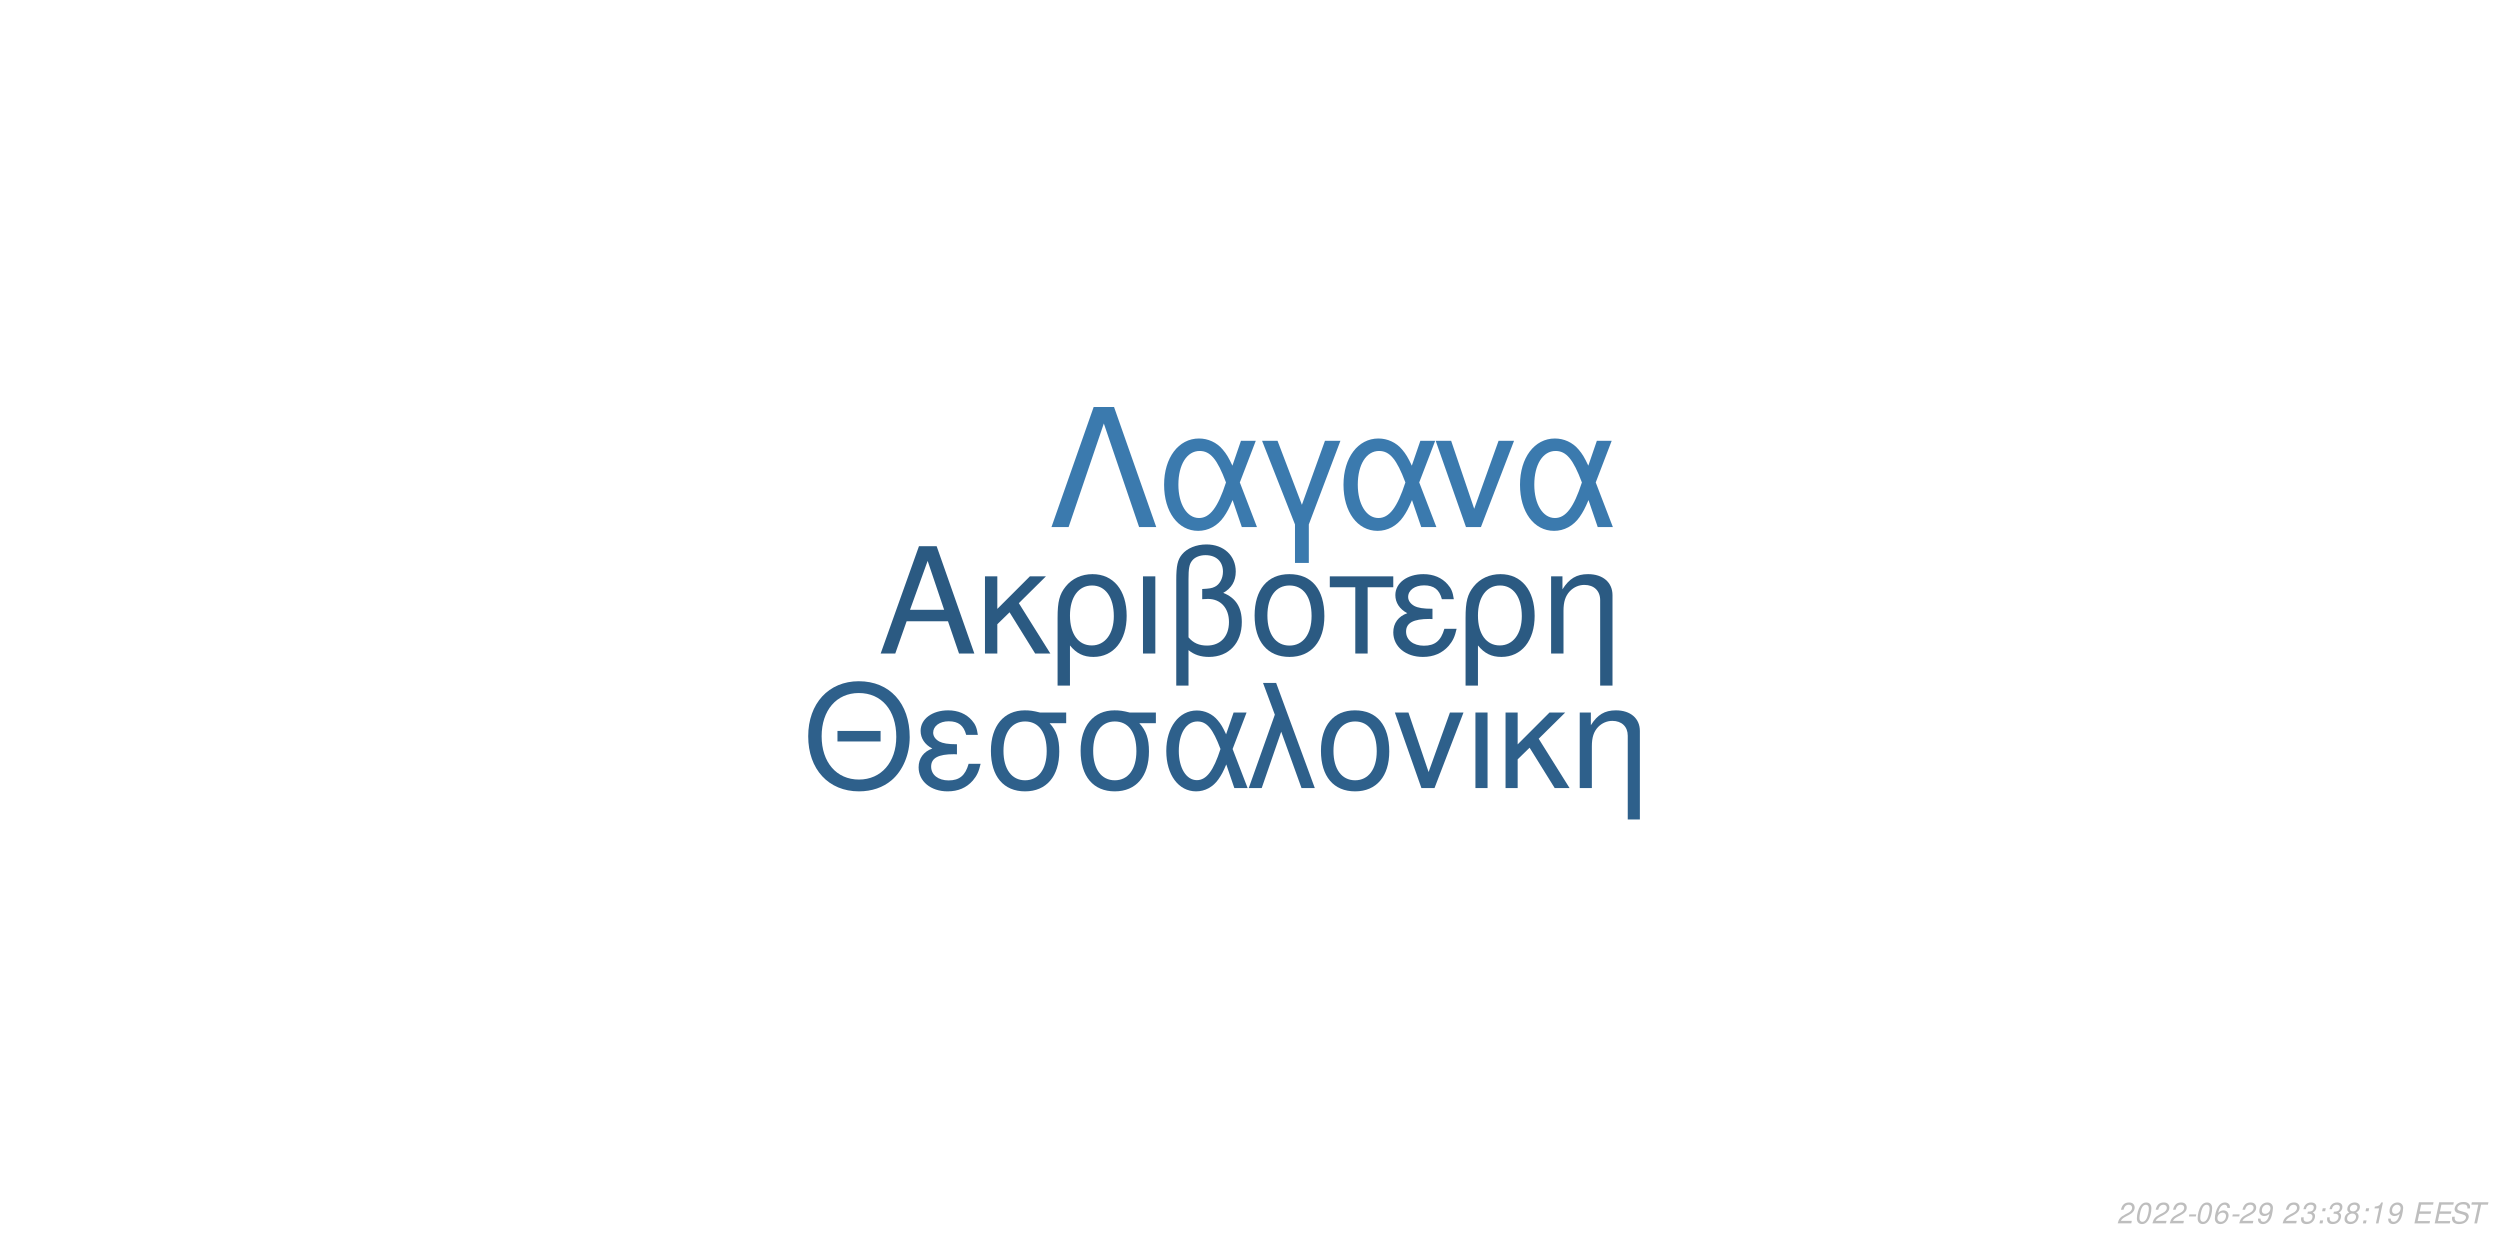
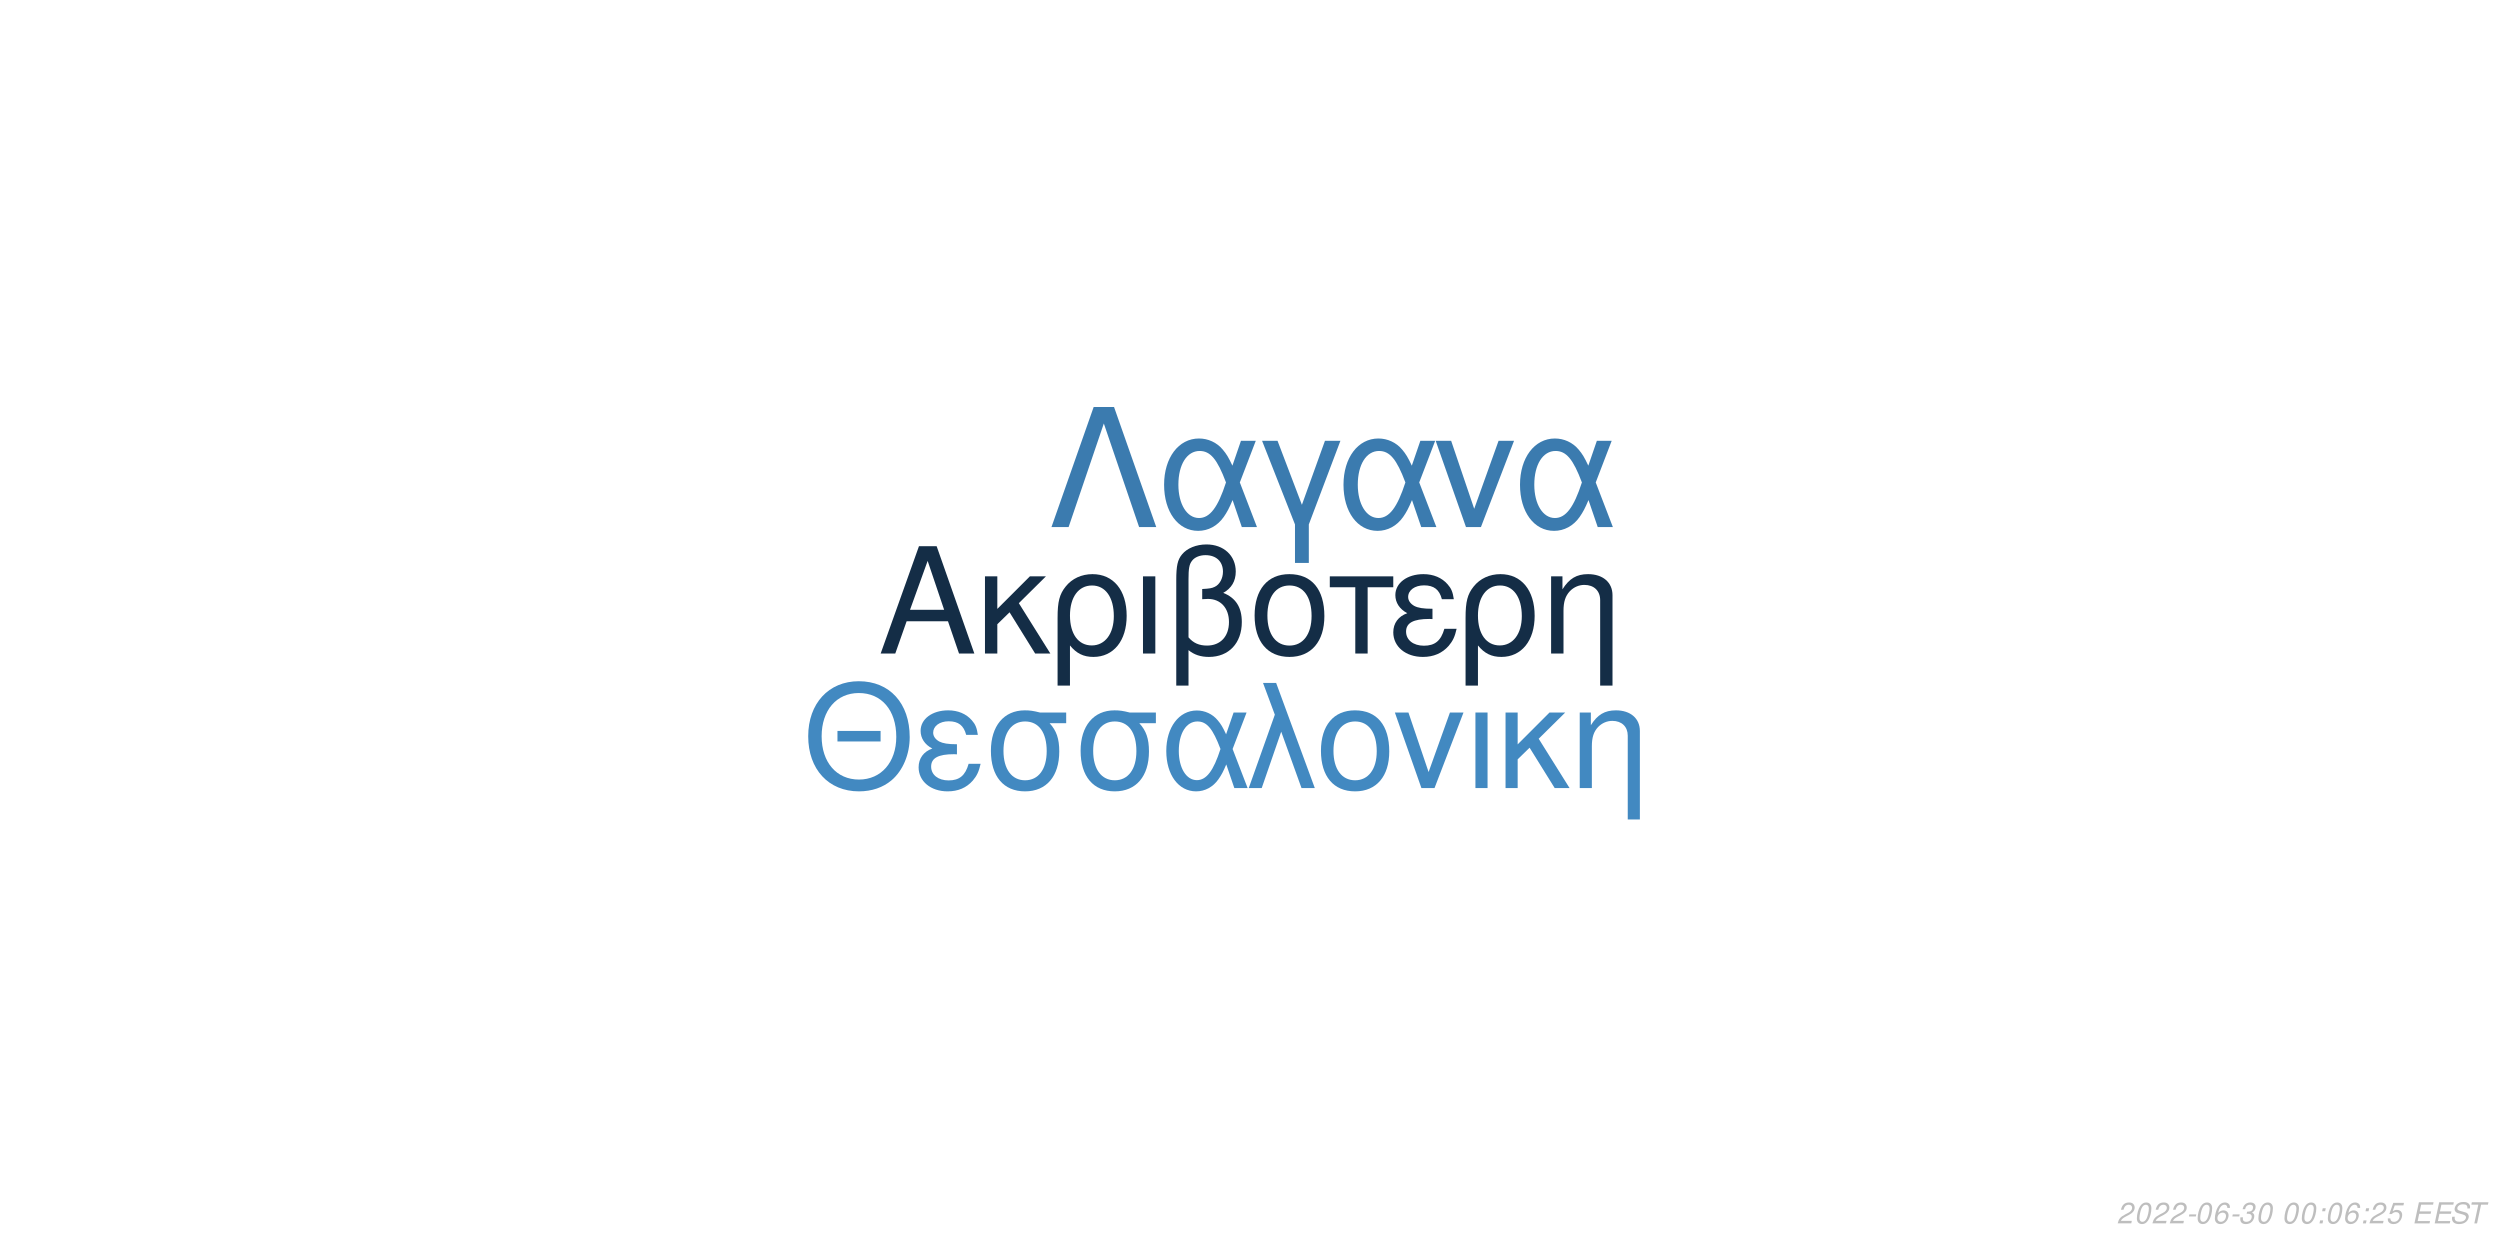
<svg xmlns="http://www.w3.org/2000/svg" xmlns:xlink="http://www.w3.org/1999/xlink" width="864pt" height="432pt" viewBox="0 0 864 432" version="1.1">
  <defs>
    <g>
      <symbol overflow="visible" id="glyph0-0">
        <path style="stroke:none;" d="" />
      </symbol>
      <symbol overflow="visible" id="glyph0-1">
        <path style="stroke:none;" d="M 24.125 -11.141 L 27.938 0 L 33.234 0 L 20.203 -37.094 L 14.094 -37.094 L 0.859 0 L 5.906 0 L 9.828 -11.141 Z M 22.797 -15.109 L 11 -15.109 L 17.094 -32.016 Z M 22.797 -15.109 " />
      </symbol>
      <symbol overflow="visible" id="glyph0-2">
        <path style="stroke:none;" d="M 7.172 -15.422 L 7.172 -26.672 L 2.906 -26.672 L 2.906 0 L 7.172 0 L 7.172 -10.125 L 11.406 -14.25 L 20.25 0 L 25.5 0 L 14.609 -17.406 L 23.969 -26.672 L 18.422 -26.672 Z M 7.172 -15.422 " />
      </symbol>
      <symbol overflow="visible" id="glyph0-3">
        <path style="stroke:none;" d="M 3 11.094 L 7.281 11.094 L 7.281 -2.797 C 9.516 -0.047 11.953 1.172 15.375 1.172 C 22.344 1.172 26.875 -4.422 26.875 -13.031 C 26.875 -21.891 22.297 -27.438 15.062 -27.438 C 11.297 -27.438 7.984 -25.906 5.797 -23.156 C 3.672 -20.516 3 -17.969 3 -12.359 Z M 14.906 -23.516 C 19.547 -23.516 22.438 -19.438 22.438 -12.922 C 22.438 -6.812 19.391 -2.797 14.812 -2.797 C 10.172 -2.797 7.281 -6.766 7.281 -13.125 C 7.281 -19.484 10.234 -23.516 14.906 -23.516 Z M 14.906 -23.516 " />
      </symbol>
      <symbol overflow="visible" id="glyph0-4">
        <path style="stroke:none;" d="M 3.516 0 L 7.781 0 L 7.781 -26.672 L 3.516 -26.672 Z M 3.516 0 " />
      </symbol>
      <symbol overflow="visible" id="glyph0-5">
        <path style="stroke:none;" d="M 4.016 11.094 L 8.25 11.094 L 8.25 -1.172 C 10.172 0.406 12.422 1.172 15.312 1.172 C 22.188 1.172 26.672 -3.609 26.672 -10.891 C 26.672 -15.984 24.578 -19.234 20.25 -20.969 C 23.109 -22.547 24.578 -25.031 24.578 -28.344 C 24.578 -33.844 20.406 -37.703 14.453 -37.703 C 10.938 -37.703 7.734 -36.391 6 -34.25 C 4.484 -32.422 4.016 -30.328 4.016 -25.391 Z M 8.25 -25.656 C 8.25 -29.359 8.5 -30.844 9.469 -32.062 C 10.375 -33.281 12.156 -34 14.094 -34 C 17.812 -34 20.156 -31.812 20.156 -28.297 C 20.156 -25.953 18.984 -23.812 17.297 -23.047 C 16.281 -22.547 15.469 -22.438 12.984 -22.297 L 12.984 -18.781 C 13.734 -18.828 14.344 -18.875 14.969 -18.875 C 19.344 -18.875 22.234 -15.719 22.234 -10.891 C 22.234 -5.906 19.281 -2.75 14.656 -2.75 C 11.953 -2.75 9.922 -3.609 8.25 -5.594 Z M 8.25 -25.656 " />
      </symbol>
      <symbol overflow="visible" id="glyph0-6">
        <path style="stroke:none;" d="M 14.094 -27.438 C 6.562 -27.438 2.094 -22.094 2.094 -13.125 C 2.094 -4.125 6.562 1.172 14.141 1.172 C 21.672 1.172 26.203 -4.172 26.203 -12.922 C 26.203 -22.188 21.828 -27.438 14.094 -27.438 Z M 14.141 -23.516 C 18.938 -23.516 21.781 -19.594 21.781 -12.984 C 21.781 -6.672 18.828 -2.75 14.141 -2.75 C 9.422 -2.75 6.516 -6.672 6.516 -13.125 C 6.516 -19.594 9.422 -23.516 14.141 -23.516 Z M 14.141 -23.516 " />
      </symbol>
      <symbol overflow="visible" id="glyph0-7">
        <path style="stroke:none;" d="M 7.891 0 L 12.156 0 L 12.156 -22.906 L 21.016 -22.906 L 21.016 -26.672 L -0.922 -26.672 L -0.922 -22.906 L 7.891 -22.906 Z M 7.891 0 " />
      </symbol>
      <symbol overflow="visible" id="glyph0-8">
        <path style="stroke:none;" d="M 14.562 -15.469 C 11.344 -15.469 9.562 -15.781 8.297 -16.438 C 6.922 -17.203 6.156 -18.328 6.156 -19.547 C 6.156 -21.891 8.453 -23.562 11.656 -23.562 C 15.062 -23.562 16.953 -22.094 17.812 -18.781 L 21.938 -18.781 C 21.578 -21.266 21.062 -22.5 19.797 -23.922 C 17.812 -26.203 14.906 -27.438 11.453 -27.438 C 5.797 -27.438 1.734 -24.375 1.734 -20.203 C 1.734 -17.609 3.156 -15.375 5.859 -13.938 C 2.797 -12.875 1.016 -10.484 1.016 -7.328 C 1.016 -2.391 5.297 1.172 11.25 1.172 C 14.969 1.172 17.906 -0.109 20.156 -2.641 C 21.578 -4.328 22.297 -5.797 22.906 -8.547 L 18.672 -8.547 C 17.5 -4.422 15.422 -2.703 11.609 -2.703 C 7.938 -2.703 5.438 -4.688 5.438 -7.578 C 5.438 -10.578 7.938 -11.953 13.484 -11.953 C 13.641 -11.953 14.094 -11.953 14.562 -11.906 Z M 14.562 -15.469 " />
      </symbol>
      <symbol overflow="visible" id="glyph0-9">
        <path style="stroke:none;" d="M 3.562 -26.672 L 3.562 0 L 7.844 0 L 7.844 -14.703 C 7.844 -17.906 8.5 -19.891 10.031 -21.531 C 11.406 -22.953 13.188 -23.719 15.062 -23.719 C 18.375 -23.719 20.516 -21.672 20.516 -18.469 L 20.516 11.094 L 24.781 11.094 L 24.781 -20.156 C 24.781 -24.578 21.469 -27.438 16.328 -27.438 C 12.359 -27.438 9.828 -25.906 7.484 -22.188 L 7.484 -26.672 Z M 3.562 -26.672 " />
      </symbol>
      <symbol overflow="visible" id="glyph1-0">
        <path style="stroke:none;" d="" />
      </symbol>
      <symbol overflow="visible" id="glyph1-1">
        <path style="stroke:none;" d="M 26.859 -19.734 L 11.953 -19.734 L 11.953 -16.094 L 26.859 -16.094 Z M 19.328 -36.922 C 8.922 -36.922 1.844 -29.25 1.844 -17.891 C 1.844 -6.484 8.875 1.141 19.391 1.141 C 23.812 1.141 27.703 -0.203 30.641 -2.688 C 34.578 -6.031 36.922 -11.656 36.922 -17.594 C 36.922 -29.297 30 -36.922 19.328 -36.922 Z M 19.328 -32.844 C 27.203 -32.844 32.281 -26.906 32.281 -17.688 C 32.281 -8.922 27.062 -2.938 19.391 -2.938 C 11.609 -2.938 6.484 -8.922 6.484 -17.891 C 6.484 -26.859 11.609 -32.844 19.328 -32.844 Z M 19.328 -32.844 " />
      </symbol>
      <symbol overflow="visible" id="glyph1-2">
        <path style="stroke:none;" d="M 14.25 -15.141 C 11.109 -15.141 9.375 -15.453 8.125 -16.094 C 6.781 -16.844 6.031 -17.938 6.031 -19.141 C 6.031 -21.422 8.266 -23.078 11.406 -23.078 C 14.75 -23.078 16.594 -21.625 17.438 -18.391 L 21.469 -18.391 C 21.125 -20.828 20.625 -22.031 19.391 -23.422 C 17.438 -25.656 14.594 -26.859 11.219 -26.859 C 5.688 -26.859 1.688 -23.875 1.688 -19.781 C 1.688 -17.234 3.094 -15.047 5.734 -13.656 C 2.734 -12.609 1 -10.266 1 -7.172 C 1 -2.344 5.188 1.141 11.016 1.141 C 14.656 1.141 17.547 -0.094 19.734 -2.594 C 21.125 -4.234 21.828 -5.688 22.422 -8.375 L 18.281 -8.375 C 17.141 -4.328 15.094 -2.641 11.359 -2.641 C 7.766 -2.641 5.328 -4.578 5.328 -7.422 C 5.328 -10.359 7.766 -11.703 13.203 -11.703 C 13.359 -11.703 13.797 -11.703 14.25 -11.656 Z M 14.25 -15.141 " />
      </symbol>
      <symbol overflow="visible" id="glyph1-3">
        <path style="stroke:none;" d="M 29 -26.109 L 19.938 -26.109 C 17.594 -26.703 16.438 -26.859 14.703 -26.859 C 7.469 -26.859 2.984 -21.469 2.984 -12.859 C 2.984 -4.031 7.375 1.141 14.797 1.141 C 22.172 1.141 26.609 -4.078 26.609 -12.656 C 26.609 -17.047 25.656 -19.828 23.266 -22.422 L 29 -22.422 Z M 14.797 -23.016 C 19.531 -23.016 22.266 -19.234 22.266 -12.75 C 22.266 -6.531 19.438 -2.688 14.797 -2.688 C 10.172 -2.688 7.328 -6.531 7.328 -12.859 C 7.328 -19.188 10.172 -23.016 14.797 -23.016 Z M 14.797 -23.016 " />
      </symbol>
      <symbol overflow="visible" id="glyph1-4">
        <path style="stroke:none;" d="M 29.344 -26.109 L 24.859 -26.109 L 22.266 -18.578 C 21.125 -21.031 20.484 -22.125 19.328 -23.469 C 17.547 -25.609 14.906 -26.812 12.156 -26.812 C 5.984 -26.812 1.594 -20.984 1.594 -12.812 C 1.594 -4.578 5.828 1.141 11.906 1.141 C 14.953 1.141 17.734 -0.344 19.625 -3.047 C 20.672 -4.531 21.281 -5.688 22.328 -8.172 L 25.109 0 L 29.703 0 L 24.516 -13.5 Z M 20.328 -13.5 C 17.891 -5.922 15.453 -2.734 12.156 -2.734 C 8.516 -2.734 5.922 -6.922 5.922 -12.812 C 5.922 -18.938 8.516 -23.016 12.359 -23.016 C 15.594 -23.016 17.688 -20.531 20.328 -13.5 Z M 20.328 -13.5 " />
      </symbol>
      <symbol overflow="visible" id="glyph1-5">
        <path style="stroke:none;" d="M 1.094 0 L 5.578 0 L 12.312 -19.484 L 19.328 0 L 23.922 0 L 10.562 -36.328 L 6.031 -36.328 L 10.109 -25.359 Z M 1.094 0 " />
      </symbol>
      <symbol overflow="visible" id="glyph1-6">
        <path style="stroke:none;" d="M 13.797 -26.859 C 6.422 -26.859 2.047 -21.625 2.047 -12.859 C 2.047 -4.031 6.422 1.141 13.859 1.141 C 21.234 1.141 25.656 -4.078 25.656 -12.656 C 25.656 -21.719 21.375 -26.859 13.797 -26.859 Z M 13.859 -23.016 C 18.531 -23.016 21.328 -19.188 21.328 -12.703 C 21.328 -6.531 18.438 -2.688 13.859 -2.688 C 9.219 -2.688 6.375 -6.531 6.375 -12.859 C 6.375 -19.188 9.219 -23.016 13.859 -23.016 Z M 13.859 -23.016 " />
      </symbol>
      <symbol overflow="visible" id="glyph1-7">
        <path style="stroke:none;" d="M 14.297 0 L 24.312 -26.109 L 19.625 -26.109 L 12.25 -5.531 L 5.281 -26.109 L 0.594 -26.109 L 9.766 0 Z M 14.297 0 " />
      </symbol>
      <symbol overflow="visible" id="glyph1-8">
        <path style="stroke:none;" d="M 3.438 0 L 7.625 0 L 7.625 -26.109 L 3.438 -26.109 Z M 3.438 0 " />
      </symbol>
      <symbol overflow="visible" id="glyph1-9">
        <path style="stroke:none;" d="M 7.031 -15.094 L 7.031 -26.109 L 2.844 -26.109 L 2.844 0 L 7.031 0 L 7.031 -9.922 L 11.156 -13.953 L 19.828 0 L 24.969 0 L 14.297 -17.047 L 23.469 -26.109 L 18.031 -26.109 Z M 7.031 -15.094 " />
      </symbol>
      <symbol overflow="visible" id="glyph1-10">
        <path style="stroke:none;" d="M 3.484 -26.109 L 3.484 0 L 7.672 0 L 7.672 -14.406 C 7.672 -17.547 8.328 -19.484 9.812 -21.078 C 11.156 -22.469 12.906 -23.219 14.75 -23.219 C 17.984 -23.219 20.078 -21.234 20.078 -18.094 L 20.078 10.859 L 24.266 10.859 L 24.266 -19.734 C 24.266 -24.062 21.031 -26.859 16 -26.859 C 12.109 -26.859 9.609 -25.359 7.328 -21.719 L 7.328 -26.109 Z M 3.484 -26.109 " />
      </symbol>
      <symbol overflow="visible" id="glyph2-0">
        <path style="stroke:none;" d="" />
      </symbol>
      <symbol overflow="visible" id="glyph2-1">
        <path style="stroke:none;" d="M 22.531 -41.484 L 15.484 -41.484 L 0.906 0 L 6.828 0 L 19 -35.797 L 31.188 0 L 37.109 0 Z M 22.531 -41.484 " />
      </symbol>
      <symbol overflow="visible" id="glyph2-2">
        <path style="stroke:none;" d="M 33.516 -29.812 L 28.391 -29.812 L 25.438 -21.219 C 24.125 -24.016 23.391 -25.266 22.078 -26.797 C 20.031 -29.25 17.016 -30.609 13.891 -30.609 C 6.828 -30.609 1.828 -23.953 1.828 -14.625 C 1.828 -5.234 6.656 1.312 13.594 1.312 C 17.078 1.312 20.266 -0.391 22.422 -3.469 C 23.609 -5.172 24.297 -6.484 25.5 -9.328 L 28.688 0 L 33.922 0 L 28 -15.422 Z M 23.219 -15.422 C 20.422 -6.766 17.641 -3.125 13.891 -3.125 C 9.734 -3.125 6.766 -7.906 6.766 -14.625 C 6.766 -21.625 9.734 -26.297 14.109 -26.297 C 17.812 -26.297 20.203 -23.453 23.219 -15.422 Z M 23.219 -15.422 " />
      </symbol>
      <symbol overflow="visible" id="glyph2-3">
        <path style="stroke:none;" d="M 12.062 12.406 L 16.844 12.406 L 16.844 -0.906 L 27.766 -29.812 L 22.422 -29.812 L 14.453 -7.688 L 6.031 -29.812 L 0.688 -29.812 L 12.062 -0.906 Z M 12.062 12.406 " />
      </symbol>
      <symbol overflow="visible" id="glyph2-4">
        <path style="stroke:none;" d="M 16.328 0 L 27.766 -29.812 L 22.422 -29.812 L 14 -6.312 L 6.031 -29.812 L 0.688 -29.812 L 11.156 0 Z M 16.328 0 " />
      </symbol>
      <symbol overflow="visible" id="glyph3-0">
        <path style="stroke:none;" d="" />
      </symbol>
      <symbol overflow="visible" id="glyph3-1">
        <path style="stroke:none;" d="M 5.234 -0.875 L 1.469 -0.875 C 1.641 -1.375 2.203 -1.891 3.109 -2.344 L 4.234 -2.938 C 5.562 -3.625 6.219 -4.469 6.219 -5.484 C 6.219 -5.938 6.062 -6.359 5.797 -6.656 C 5.469 -7.047 4.984 -7.234 4.312 -7.234 C 2.766 -7.234 1.891 -6.453 1.484 -4.734 L 2.375 -4.734 C 2.484 -5.188 2.609 -5.484 2.797 -5.75 C 3.094 -6.203 3.609 -6.453 4.188 -6.453 C 4.891 -6.453 5.344 -6.031 5.344 -5.375 C 5.344 -4.703 4.859 -4.094 4.016 -3.656 L 2.984 -3.125 C 1.234 -2.188 0.797 -1.656 0.344 -0.016 L 5.047 -0.016 Z M 5.234 -0.875 " />
      </symbol>
      <symbol overflow="visible" id="glyph3-2">
        <path style="stroke:none;" d="M 4.203 -7.234 C 3.375 -7.234 2.688 -6.812 2.125 -5.984 C 1.484 -5.047 0.984 -3.188 0.984 -1.734 C 0.984 -1.109 1.172 -0.562 1.484 -0.266 C 1.797 0.047 2.281 0.234 2.766 0.234 C 3.625 0.234 4.281 -0.156 4.859 -1.016 C 5.516 -1.953 6 -3.797 6 -5.266 C 6 -6.5 5.328 -7.234 4.203 -7.234 Z M 4.094 -6.453 C 4.734 -6.453 5.125 -5.984 5.125 -5.156 C 5.125 -4.203 4.781 -2.625 4.406 -1.812 C 3.984 -0.938 3.516 -0.547 2.875 -0.547 C 2.25 -0.547 1.875 -1.031 1.875 -1.828 C 1.875 -2.797 2.203 -4.344 2.594 -5.203 C 2.984 -6.047 3.453 -6.453 4.094 -6.453 Z M 4.094 -6.453 " />
      </symbol>
      <symbol overflow="visible" id="glyph3-3">
        <path style="stroke:none;" d="M 3.516 -3.125 L 1.125 -3.125 L 0.969 -2.406 L 3.359 -2.406 Z M 3.516 -3.125 " />
      </symbol>
      <symbol overflow="visible" id="glyph3-4">
        <path style="stroke:none;" d="M 6.125 -5.344 L 6.141 -5.625 C 6.141 -6.609 5.453 -7.234 4.391 -7.234 C 3.438 -7.234 2.641 -6.719 2.016 -5.703 C 1.422 -4.781 0.938 -2.953 0.938 -1.688 C 0.938 -0.516 1.688 0.234 2.859 0.234 C 3.703 0.234 4.438 -0.156 5 -0.875 C 5.406 -1.422 5.672 -2.156 5.672 -2.766 C 5.672 -3.812 4.969 -4.5 3.906 -4.5 C 3.234 -4.5 2.672 -4.234 2.094 -3.625 C 2.406 -5.375 3.234 -6.453 4.25 -6.453 C 4.703 -6.453 5.062 -6.234 5.172 -5.844 C 5.203 -5.719 5.234 -5.578 5.25 -5.344 Z M 3.656 -3.734 C 4.344 -3.734 4.797 -3.281 4.797 -2.625 C 4.797 -1.469 3.984 -0.547 2.984 -0.547 C 2.297 -0.547 1.812 -1.047 1.812 -1.766 C 1.812 -2.859 2.625 -3.734 3.656 -3.734 Z M 3.656 -3.734 " />
      </symbol>
      <symbol overflow="visible" id="glyph3-5">
-         <path style="stroke:none;" d="M 0.844 -1.656 C 0.844 -1.547 0.844 -1.438 0.844 -1.375 C 0.844 -0.406 1.531 0.234 2.578 0.234 C 3.203 0.234 3.766 0.016 4.297 -0.438 C 4.938 -1 5.312 -1.656 5.594 -2.719 C 5.844 -3.672 6.016 -4.766 6.016 -5.375 C 6.016 -5.844 5.844 -6.328 5.547 -6.656 C 5.203 -7.031 4.703 -7.234 4.062 -7.234 C 2.516 -7.234 1.297 -5.938 1.297 -4.266 C 1.297 -3.203 1.984 -2.547 3.047 -2.547 C 3.484 -2.547 3.953 -2.672 4.281 -2.891 C 4.406 -2.984 4.547 -3.078 4.828 -3.344 C 4.438 -1.484 3.703 -0.547 2.703 -0.547 C 2.109 -0.547 1.719 -0.938 1.719 -1.547 L 1.719 -1.656 Z M 3.953 -6.453 C 4.625 -6.453 5.141 -5.953 5.141 -5.281 C 5.141 -4.188 4.312 -3.312 3.297 -3.312 C 2.594 -3.312 2.172 -3.734 2.172 -4.453 C 2.172 -5.562 2.984 -6.453 3.953 -6.453 Z M 3.953 -6.453 " />
+         <path style="stroke:none;" d="M 2.922 -3.312 C 3.125 -3.344 3.234 -3.344 3.375 -3.344 C 4.203 -3.344 4.688 -3 4.688 -2.406 C 4.688 -1.312 3.906 -0.547 2.781 -0.547 C 2.047 -0.547 1.594 -0.938 1.594 -1.562 C 1.594 -1.719 1.609 -1.844 1.656 -2.094 L 0.766 -2.094 C 0.734 -1.797 0.719 -1.641 0.719 -1.469 C 0.719 -0.375 1.406 0.234 2.641 0.234 C 3.547 0.234 4.297 -0.078 4.812 -0.656 C 5.266 -1.156 5.562 -1.875 5.562 -2.547 C 5.562 -3.125 5.344 -3.453 4.797 -3.734 C 5.641 -4.234 6.016 -4.844 6.016 -5.734 C 6.016 -6.656 5.312 -7.234 4.203 -7.234 C 3.375 -7.234 2.672 -6.938 2.188 -6.375 C 1.891 -6.031 1.703 -5.641 1.516 -4.906 L 2.391 -4.906 C 2.5 -5.359 2.594 -5.594 2.734 -5.812 C 3.047 -6.234 3.516 -6.453 4.078 -6.453 C 4.734 -6.453 5.141 -6.125 5.141 -5.578 C 5.141 -5.188 5.016 -4.797 4.797 -4.547 C 4.516 -4.234 4 -4.062 3.266 -4.062 L 3.078 -4.062 Z M 2.922 -3.312 " />
      </symbol>
      <symbol overflow="visible" id="glyph3-6">
        <path style="stroke:none;" d="" />
      </symbol>
      <symbol overflow="visible" id="glyph3-7">
-         <path style="stroke:none;" d="M 2.922 -3.312 C 3.125 -3.344 3.234 -3.344 3.375 -3.344 C 4.203 -3.344 4.688 -3 4.688 -2.406 C 4.688 -1.312 3.906 -0.547 2.781 -0.547 C 2.047 -0.547 1.594 -0.938 1.594 -1.562 C 1.594 -1.719 1.609 -1.844 1.656 -2.094 L 0.766 -2.094 C 0.734 -1.797 0.719 -1.641 0.719 -1.469 C 0.719 -0.375 1.406 0.234 2.641 0.234 C 3.547 0.234 4.297 -0.078 4.812 -0.656 C 5.266 -1.156 5.562 -1.875 5.562 -2.547 C 5.562 -3.125 5.344 -3.453 4.797 -3.734 C 5.641 -4.234 6.016 -4.844 6.016 -5.734 C 6.016 -6.656 5.312 -7.234 4.203 -7.234 C 3.375 -7.234 2.672 -6.938 2.188 -6.375 C 1.891 -6.031 1.703 -5.641 1.516 -4.906 L 2.391 -4.906 C 2.5 -5.359 2.594 -5.594 2.734 -5.812 C 3.047 -6.234 3.516 -6.453 4.078 -6.453 C 4.734 -6.453 5.141 -6.125 5.141 -5.578 C 5.141 -5.188 5.016 -4.797 4.797 -4.547 C 4.516 -4.234 4 -4.062 3.266 -4.062 L 3.078 -4.062 Z M 2.922 -3.312 " />
+         <path style="stroke:none;" d="M 2.359 -1.031 L 1.312 -1.031 L 1.094 0 L 2.141 0 Z M 3.266 -5.234 L 2.219 -5.234 L 2 -4.203 L 3.047 -4.203 Z M 3.266 -5.234 " />
      </symbol>
      <symbol overflow="visible" id="glyph3-8">
-         <path style="stroke:none;" d="M 2.359 -1.031 L 1.312 -1.031 L 1.094 0 L 2.141 0 Z M 3.266 -5.234 L 2.219 -5.234 L 2 -4.203 L 3.047 -4.203 Z M 3.266 -5.234 " />
+         <path style="stroke:none;" d="M 6.297 -7.094 L 2.594 -7.094 L 1.234 -3.234 L 2.047 -3.234 C 2.656 -3.766 2.938 -3.906 3.531 -3.906 C 4.328 -3.906 4.797 -3.453 4.797 -2.688 C 4.797 -1.438 3.969 -0.547 2.828 -0.547 C 2.031 -0.547 1.609 -0.938 1.578 -1.734 L 0.703 -1.734 L 0.703 -1.516 C 0.703 -0.938 0.844 -0.547 1.188 -0.266 C 1.562 0.062 2.078 0.234 2.703 0.234 C 3.656 0.234 4.391 -0.156 4.984 -0.922 C 5.422 -1.5 5.672 -2.234 5.672 -2.953 C 5.672 -4 4.938 -4.672 3.812 -4.672 C 3.328 -4.672 2.906 -4.547 2.406 -4.234 L 3.109 -6.219 L 6.109 -6.219 Z M 6.297 -7.094 " />
      </symbol>
      <symbol overflow="visible" id="glyph3-9">
-         <path style="stroke:none;" d="M 4.766 -3.797 C 5.078 -3.969 5.234 -4.078 5.438 -4.234 C 5.812 -4.594 6.062 -5.172 6.062 -5.734 C 6.062 -6.625 5.344 -7.234 4.266 -7.234 C 2.812 -7.234 1.703 -6.219 1.703 -4.875 C 1.703 -4.406 1.875 -4.125 2.359 -3.812 C 1.297 -3.312 0.75 -2.516 0.75 -1.469 C 0.75 -0.438 1.547 0.234 2.812 0.234 C 3.656 0.234 4.359 -0.094 4.938 -0.734 C 5.359 -1.234 5.609 -1.859 5.609 -2.438 C 5.609 -3.047 5.312 -3.516 4.766 -3.797 Z M 4.109 -6.453 C 4.797 -6.453 5.188 -6.125 5.188 -5.578 C 5.188 -5.266 5.062 -4.922 4.859 -4.672 C 4.562 -4.312 4.188 -4.156 3.656 -4.156 C 2.984 -4.156 2.594 -4.453 2.594 -4.984 C 2.594 -5.859 3.203 -6.453 4.109 -6.453 Z M 3.453 -3.406 C 4.234 -3.406 4.734 -2.984 4.734 -2.312 C 4.734 -1.312 3.922 -0.547 2.875 -0.547 C 2.125 -0.547 1.625 -0.969 1.625 -1.625 C 1.625 -2.609 2.438 -3.406 3.453 -3.406 Z M 3.453 -3.406 " />
+         <path style="stroke:none;" d="M 2.547 -3.312 L 6.5 -3.312 L 6.688 -4.141 L 2.719 -4.141 L 3.219 -6.469 L 7.344 -6.469 L 7.516 -7.297 L 2.453 -7.297 L 0.906 0 L 6.125 0 L 6.297 -0.812 L 2.016 -0.812 Z M 2.547 -3.312 " />
      </symbol>
      <symbol overflow="visible" id="glyph3-10">
-         <path style="stroke:none;" d="M 3.703 -5.188 L 2.594 0 L 3.469 0 L 5.016 -7.234 L 4.438 -7.234 C 3.906 -6.156 3.688 -6.016 2.234 -5.812 L 2.109 -5.188 Z M 3.703 -5.188 " />
+         <path style="stroke:none;" d="M 7.062 -5.156 C 7.125 -5.438 7.141 -5.562 7.141 -5.703 C 7.141 -6.156 6.938 -6.594 6.594 -6.891 C 6.188 -7.25 5.656 -7.406 4.875 -7.406 C 3.844 -7.406 3.047 -7.125 2.5 -6.562 C 2.094 -6.141 1.781 -5.438 1.781 -4.922 C 1.781 -4.297 2.219 -3.766 2.891 -3.562 L 4.594 -3.094 C 5.406 -2.859 5.734 -2.578 5.734 -2.094 C 5.734 -1.781 5.547 -1.406 5.266 -1.141 C 4.844 -0.766 4.266 -0.578 3.453 -0.578 C 2.328 -0.578 1.812 -0.984 1.812 -1.906 C 1.812 -2.047 1.812 -2.125 1.844 -2.312 L 0.984 -2.312 C 0.906 -2.062 0.891 -1.906 0.891 -1.688 C 0.891 -0.484 1.797 0.234 3.297 0.234 C 4.359 0.234 5.234 -0.062 5.812 -0.609 C 6.344 -1.078 6.688 -1.797 6.688 -2.375 C 6.688 -2.641 6.609 -2.906 6.453 -3.156 C 6.234 -3.5 5.938 -3.703 5.469 -3.828 L 3.75 -4.312 C 2.984 -4.547 2.734 -4.734 2.734 -5.188 C 2.734 -5.547 2.875 -5.844 3.188 -6.109 C 3.547 -6.438 4.031 -6.594 4.703 -6.594 C 5.266 -6.594 5.688 -6.484 5.906 -6.297 C 6.094 -6.125 6.219 -5.797 6.219 -5.516 C 6.219 -5.422 6.203 -5.344 6.188 -5.156 Z M 7.062 -5.156 " />
      </symbol>
      <symbol overflow="visible" id="glyph3-11">
-         <path style="stroke:none;" d="M 2.547 -3.312 L 6.5 -3.312 L 6.688 -4.141 L 2.719 -4.141 L 3.219 -6.469 L 7.344 -6.469 L 7.516 -7.297 L 2.453 -7.297 L 0.906 0 L 6.125 0 L 6.297 -0.812 L 2.016 -0.812 Z M 2.547 -3.312 " />
-       </symbol>
-       <symbol overflow="visible" id="glyph3-12">
-         <path style="stroke:none;" d="M 7.062 -5.156 C 7.125 -5.438 7.141 -5.562 7.141 -5.703 C 7.141 -6.156 6.938 -6.594 6.594 -6.891 C 6.188 -7.25 5.656 -7.406 4.875 -7.406 C 3.844 -7.406 3.047 -7.125 2.5 -6.562 C 2.094 -6.141 1.781 -5.438 1.781 -4.922 C 1.781 -4.297 2.219 -3.766 2.891 -3.562 L 4.594 -3.094 C 5.406 -2.859 5.734 -2.578 5.734 -2.094 C 5.734 -1.781 5.547 -1.406 5.266 -1.141 C 4.844 -0.766 4.266 -0.578 3.453 -0.578 C 2.328 -0.578 1.812 -0.984 1.812 -1.906 C 1.812 -2.047 1.812 -2.125 1.844 -2.312 L 0.984 -2.312 C 0.906 -2.062 0.891 -1.906 0.891 -1.688 C 0.891 -0.484 1.797 0.234 3.297 0.234 C 4.359 0.234 5.234 -0.062 5.812 -0.609 C 6.344 -1.078 6.688 -1.797 6.688 -2.375 C 6.688 -2.641 6.609 -2.906 6.453 -3.156 C 6.234 -3.5 5.938 -3.703 5.469 -3.828 L 3.75 -4.312 C 2.984 -4.547 2.734 -4.734 2.734 -5.188 C 2.734 -5.547 2.875 -5.844 3.188 -6.109 C 3.547 -6.438 4.031 -6.594 4.703 -6.594 C 5.266 -6.594 5.688 -6.484 5.906 -6.297 C 6.094 -6.125 6.219 -5.797 6.219 -5.516 C 6.219 -5.422 6.203 -5.344 6.188 -5.156 Z M 7.062 -5.156 " />
-       </symbol>
-       <symbol overflow="visible" id="glyph3-13">
        <path style="stroke:none;" d="M 4.938 -6.469 L 7.312 -6.469 L 7.484 -7.297 L 1.75 -7.297 L 1.578 -6.469 L 3.984 -6.469 L 2.609 0 L 3.547 0 Z M 4.938 -6.469 " />
      </symbol>
    </g>
  </defs>
  <g id="surface1">
    <rect x="0" y="0" width="864" height="432" style="fill:rgb(100%,100%,100%);fill-opacity:1;stroke:none;" />
-     <g style="fill:rgb(16.863%,35.294%,50.98%);fill-opacity:1;">
+     <g style="fill:rgb(7.843%,17.647%,27.451%);fill-opacity:1;">
      <use xlink:href="#glyph0-1" x="303.5" y="225.861" />
      <use xlink:href="#glyph0-2" x="337.5" y="225.861" />
      <use xlink:href="#glyph0-3" x="362.5" y="225.861" />
      <use xlink:href="#glyph0-4" x="391.5" y="225.861" />
      <use xlink:href="#glyph0-5" x="402.5" y="225.861" />
      <use xlink:href="#glyph0-6" x="431.5" y="225.861" />
      <use xlink:href="#glyph0-7" x="460.5" y="225.861" />
      <use xlink:href="#glyph0-8" x="480.5" y="225.861" />
      <use xlink:href="#glyph0-3" x="503.5" y="225.861" />
      <use xlink:href="#glyph0-9" x="532.5" y="225.861" />
    </g>
-     <g style="fill:rgb(18.039%,37.647%,54.51%);fill-opacity:1;">
+     <g style="fill:rgb(25.882%,53.725%,75.686%);fill-opacity:1;">
      <use xlink:href="#glyph1-1" x="277.473" y="272.354" />
      <use xlink:href="#glyph1-2" x="316.473" y="272.354" />
      <use xlink:href="#glyph1-3" x="339.473" y="272.354" />
      <use xlink:href="#glyph1-3" x="370.473" y="272.354" />
      <use xlink:href="#glyph1-4" x="401.473" y="272.354" />
      <use xlink:href="#glyph1-5" x="430.473" y="272.354" />
      <use xlink:href="#glyph1-6" x="454.473" y="272.354" />
      <use xlink:href="#glyph1-7" x="481.473" y="272.354" />
      <use xlink:href="#glyph1-8" x="506.473" y="272.354" />
      <use xlink:href="#glyph1-9" x="517.473" y="272.354" />
      <use xlink:href="#glyph1-10" x="542.473" y="272.354" />
    </g>
-     <g style="fill:rgb(23.137%,47.843%,68.235%);fill-opacity:1;">
+     <g style="fill:rgb(23.137%,48.235%,68.627%);fill-opacity:1;">
      <use xlink:href="#glyph2-1" x="362.484" y="182.152" />
      <use xlink:href="#glyph2-2" x="400.484" y="182.152" />
      <use xlink:href="#glyph2-3" x="435.484" y="182.152" />
      <use xlink:href="#glyph2-2" x="462.484" y="182.152" />
      <use xlink:href="#glyph2-4" x="495.484" y="182.152" />
      <use xlink:href="#glyph2-2" x="523.484" y="182.152" />
    </g>
    <g style="fill:rgb(74.51%,74.51%,74.51%);fill-opacity:1;">
      <use xlink:href="#glyph3-1" x="731.52" y="422.81" />
      <use xlink:href="#glyph3-2" x="737.52" y="422.81" />
      <use xlink:href="#glyph3-1" x="743.52" y="422.81" />
      <use xlink:href="#glyph3-1" x="749.52" y="422.81" />
      <use xlink:href="#glyph3-3" x="755.52" y="422.81" />
      <use xlink:href="#glyph3-2" x="758.52" y="422.81" />
      <use xlink:href="#glyph3-4" x="764.52" y="422.81" />
      <use xlink:href="#glyph3-3" x="770.52" y="422.81" />
-       <use xlink:href="#glyph3-1" x="773.52" y="422.81" />
-       <use xlink:href="#glyph3-5" x="779.52" y="422.81" />
+       <use xlink:href="#glyph3-5" x="773.52" y="422.81" />
+       <use xlink:href="#glyph3-2" x="779.52" y="422.81" />
      <use xlink:href="#glyph3-6" x="785.52" y="422.81" />
-       <use xlink:href="#glyph3-1" x="788.52" y="422.81" />
-       <use xlink:href="#glyph3-7" x="794.52" y="422.81" />
-       <use xlink:href="#glyph3-8" x="800.52" y="422.81" />
-       <use xlink:href="#glyph3-7" x="803.52" y="422.81" />
-       <use xlink:href="#glyph3-9" x="809.52" y="422.81" />
-       <use xlink:href="#glyph3-8" x="815.52" y="422.81" />
-       <use xlink:href="#glyph3-10" x="818.52" y="422.81" />
-       <use xlink:href="#glyph3-5" x="824.52" y="422.81" />
+       <use xlink:href="#glyph3-2" x="788.52" y="422.81" />
+       <use xlink:href="#glyph3-2" x="794.52" y="422.81" />
+       <use xlink:href="#glyph3-7" x="800.52" y="422.81" />
+       <use xlink:href="#glyph3-2" x="803.52" y="422.81" />
+       <use xlink:href="#glyph3-4" x="809.52" y="422.81" />
+       <use xlink:href="#glyph3-7" x="815.52" y="422.81" />
+       <use xlink:href="#glyph3-1" x="818.52" y="422.81" />
+       <use xlink:href="#glyph3-8" x="824.52" y="422.81" />
      <use xlink:href="#glyph3-6" x="830.52" y="422.81" />
-       <use xlink:href="#glyph3-11" x="833.52" y="422.81" />
-       <use xlink:href="#glyph3-11" x="840.52" y="422.81" />
-       <use xlink:href="#glyph3-12" x="846.52" y="422.81" />
-       <use xlink:href="#glyph3-13" x="852.52" y="422.81" />
+       <use xlink:href="#glyph3-9" x="833.52" y="422.81" />
+       <use xlink:href="#glyph3-9" x="840.52" y="422.81" />
+       <use xlink:href="#glyph3-10" x="846.52" y="422.81" />
+       <use xlink:href="#glyph3-11" x="852.52" y="422.81" />
    </g>
  </g>
</svg>
